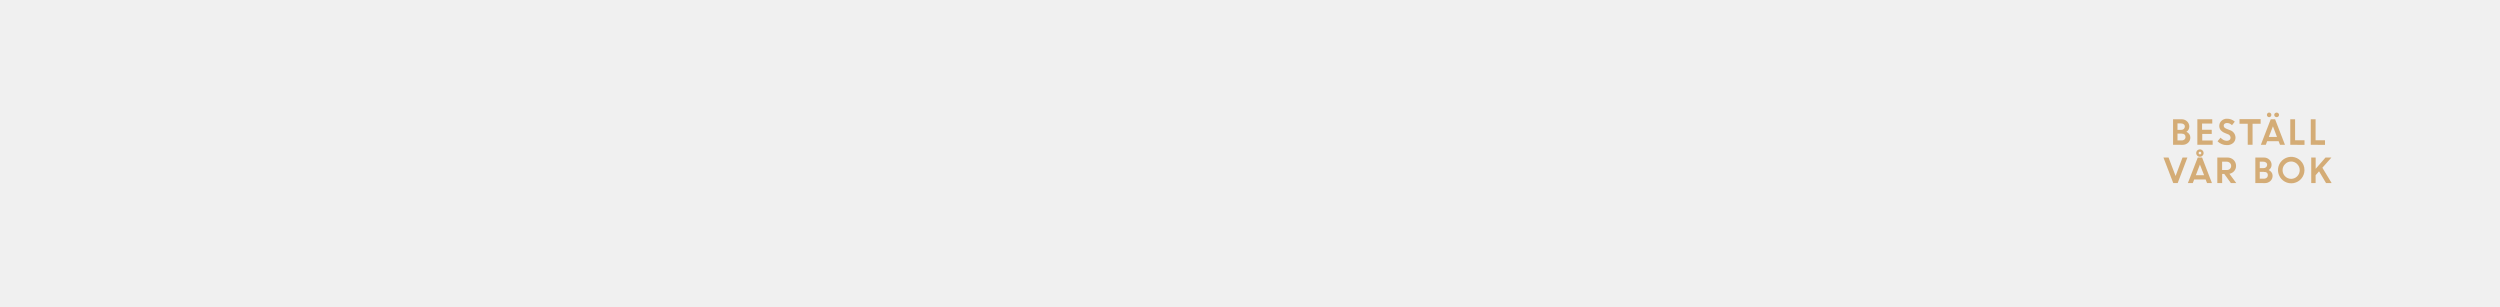
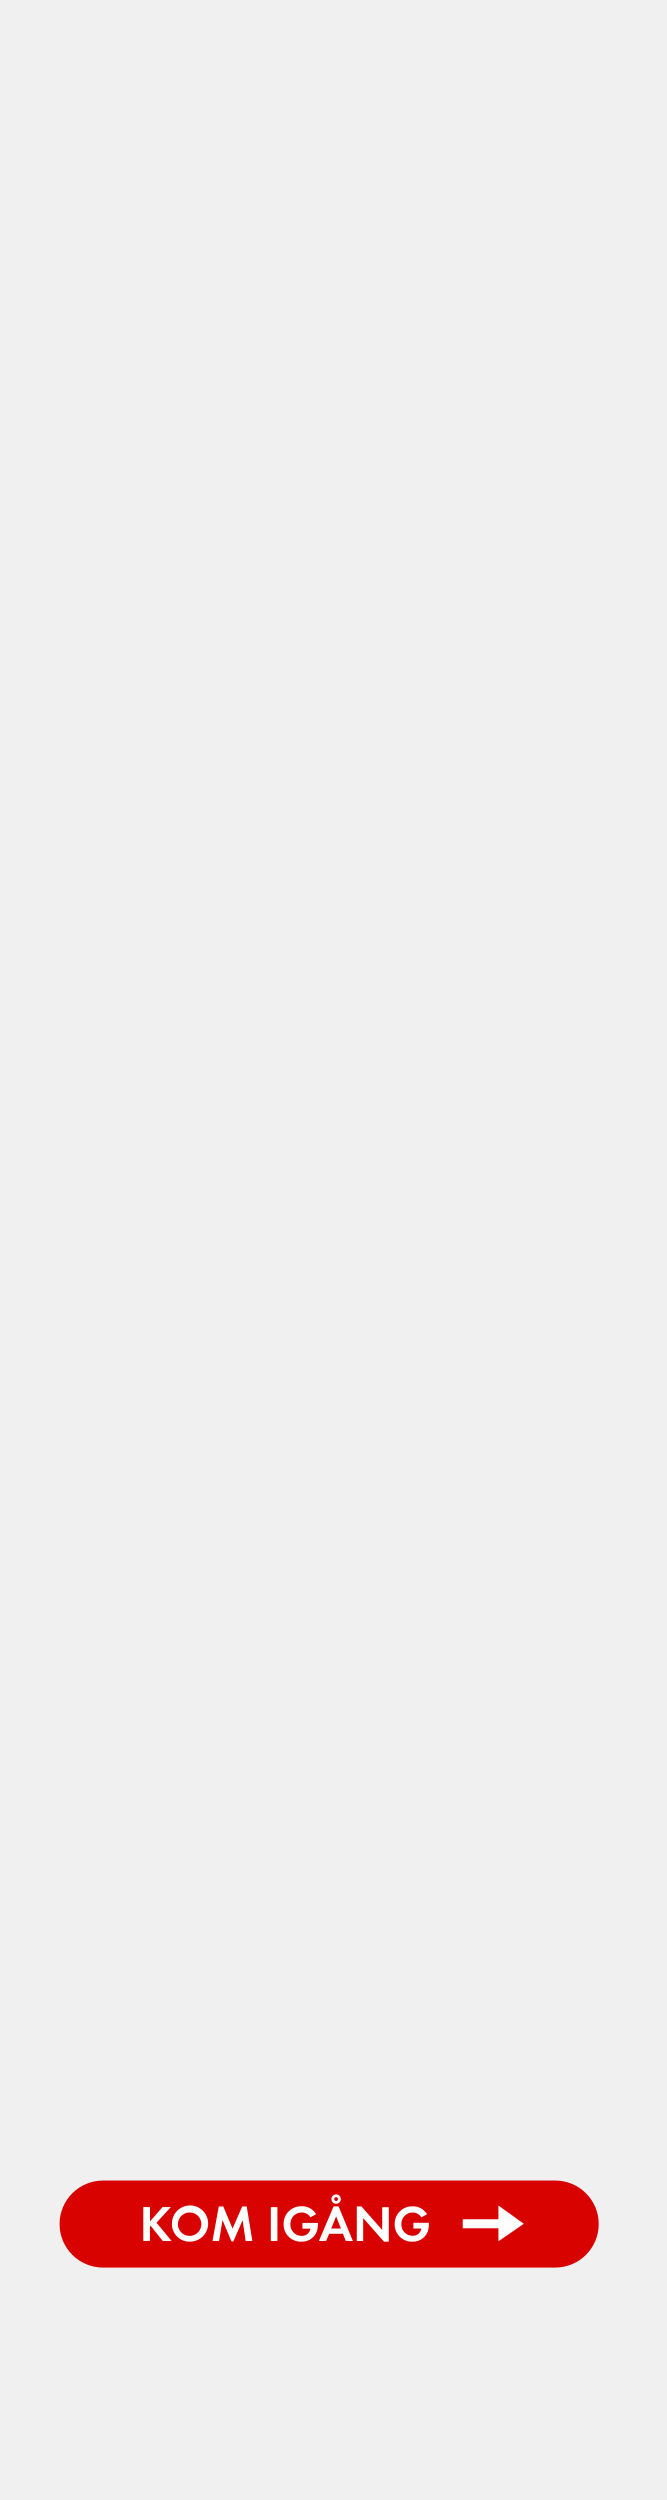
- <svg xmlns="http://www.w3.org/2000/svg" id="Layer_1" data-name="Layer 1" viewBox="0 0 980 120">
+ <svg xmlns="http://www.w3.org/2000/svg" id="Layer_1" data-name="Layer 1" viewBox="0 0 160 600">
  <defs>
-     <style>.cls-1{fill:#d4ac76;}</style>
+     <style>.cls-1{fill:#d80201;}.cls-2{fill:#fff;}</style>
  </defs>
-   <path class="cls-1" d="M851.84,56.75v-10h3.3a3,3,0,0,1,2.2.84,2.76,2.76,0,0,1,.87,2.07,2.37,2.37,0,0,1-1.13,2,2.91,2.91,0,0,1,1.11.9,2.13,2.13,0,0,1,.42,1.28,2.75,2.75,0,0,1-.88,2.13,3.16,3.16,0,0,1-2.22.81Zm3.08-8.37h-1.34V50.9h1.5a1.37,1.37,0,0,0,1-.37,1.27,1.27,0,0,0,.38-.93,1.08,1.08,0,0,0-.42-.89A1.78,1.78,0,0,0,854.92,48.38Zm.29,4h-1.63v2.66h1.59a1.6,1.6,0,0,0,1.14-.38,1.26,1.26,0,0,0,.41-1,1.24,1.24,0,0,0-.39-.95A1.59,1.59,0,0,0,855.21,52.41Z" />
-   <path class="cls-1" d="M867,52.5h-3.72v2.57h4.08v1.68h-6v-10h5.85v1.68h-4v2.44H867Z" />
-   <path class="cls-1" d="M872.8,56.88a4.77,4.77,0,0,1-1.9-.4,4.94,4.94,0,0,1-1.63-1.1l1.2-1.43a3.49,3.49,0,0,0,1.11.9,2.75,2.75,0,0,0,1.32.35,1.62,1.62,0,0,0,1.07-.34,1.08,1.08,0,0,0,.42-.87,1.49,1.49,0,0,0-1.1-1.39l-1.12-.45A4.3,4.3,0,0,1,870.5,51a2.58,2.58,0,0,1-.54-1.71,2.61,2.61,0,0,1,.85-1.91,2.92,2.92,0,0,1,2.13-.84,4.38,4.38,0,0,1,3.1,1.15l-1.11,1.4a2.61,2.61,0,0,0-2-.87,1.37,1.37,0,0,0-.9.29.88.88,0,0,0-.34.71A1,1,0,0,0,872,50a2.79,2.79,0,0,0,.87.52l1.17.46a3.13,3.13,0,0,1,2.28,2.9,2.8,2.8,0,0,1-.95,2.2A3.64,3.64,0,0,1,872.8,56.88Z" />
-   <path class="cls-1" d="M877.89,48.51V46.7h8.28v1.81H883v8.24h-1.89V48.51Z" />
-   <path class="cls-1" d="M886.26,56.75l3.87-10h1.71l3.86,10h-1.94l-.53-1.39h-4.5l-.53,1.39Zm3.86-11.08a.8.8,0,0,1-.62.26.82.82,0,0,1-.62-.26.9.9,0,0,1-.25-.65.87.87,0,0,1,.87-.89.8.8,0,0,1,.61.26.86.86,0,0,1,.26.63A.94.94,0,0,1,890.12,45.67Zm.87,3.84-1.61,4.17h3.2Zm2.12-3.84a1,1,0,0,1-1.34,0,.88.88,0,0,1-.27-.65.83.83,0,0,1,.27-.63,1,1,0,0,1,1.34,0,.83.83,0,0,1,.27.63A.88.88,0,0,1,893.11,45.67Z" />
-   <path class="cls-1" d="M897.79,56.75v-10h1.89v8.24h3.69v1.81Z" />
-   <path class="cls-1" d="M905.82,56.75v-10h1.89v8.24h3.69v1.81Z" />
-   <path class="cls-1" d="M851.91,71.75l-3.84-10h2l2.76,7.23,2.72-7.23h1.91l-3.8,10Z" />
-   <path class="cls-1" d="M857.65,71.75l3.87-10h1.7l3.86,10h-1.93l-.54-1.39h-4.49l-.54,1.39Zm4.72-7.24-1.6,4.17H864ZM863.83,60a1.42,1.42,0,0,1-.42,1,1.45,1.45,0,1,1,0-2A1.43,1.43,0,0,1,863.83,60Zm-1.82.37a.51.51,0,0,0,.38.16.47.47,0,0,0,.37-.16.51.51,0,0,0,.15-.37.52.52,0,0,0-.15-.38.51.51,0,0,0-.38-.16.5.5,0,0,0-.37.16.52.52,0,0,0-.15.38A.51.51,0,0,0,862,60.36Z" />
-   <path class="cls-1" d="M869.18,71.75v-10h3.93a3.39,3.39,0,0,1,2.42.91,3.16,3.16,0,0,1,1,2.39,3,3,0,0,1-.72,2,3.21,3.21,0,0,1-1.88,1.07l2.7,3.65h-2.12l-2.61-3.59h-.81v3.59Zm3.64-8.37h-1.76v3.27h1.76a1.88,1.88,0,0,0,1.3-.44,1.5,1.5,0,0,0,.49-1.16,1.57,1.57,0,0,0-.5-1.19A1.77,1.77,0,0,0,872.82,63.38Z" />
-   <path class="cls-1" d="M884.09,71.75v-10h3.31a3,3,0,0,1,2.19.84,2.76,2.76,0,0,1,.87,2.07,2.37,2.37,0,0,1-1.13,2,2.76,2.76,0,0,1,1.11.9,2.13,2.13,0,0,1,.42,1.28,2.75,2.75,0,0,1-.88,2.13,3.13,3.13,0,0,1-2.22.81Zm3.09-8.37h-1.35V65.9h1.5a1.37,1.37,0,0,0,1-.37,1.24,1.24,0,0,0,.39-.93,1.06,1.06,0,0,0-.43-.89A1.75,1.75,0,0,0,887.18,63.38Zm.28,4h-1.63v2.66h1.59a1.6,1.6,0,0,0,1.14-.38,1.24,1.24,0,0,0,.42-1,1.21,1.21,0,0,0-.4-1A1.59,1.59,0,0,0,887.46,67.41Z" />
-   <path class="cls-1" d="M903.35,66.72A5.19,5.19,0,1,1,901.83,63,5,5,0,0,1,903.35,66.72Zm-7.58,2.4a3.31,3.31,0,0,0,4.72,0,3.34,3.34,0,0,0,1-2.41,3.3,3.3,0,0,0-1-2.4,3.28,3.28,0,0,0-4.72,0,3.29,3.29,0,0,0-1,2.4A3.33,3.33,0,0,0,895.77,69.12Z" />
-   <path class="cls-1" d="M906,71.75v-10h1.74v4.43l3.85-4.43h2.33l-3.55,4,3.63,6H911.8l-2.73-4.59-1.35,1.52v3.07Z" />
+   <rect class="cls-1" x="14.3" y="523.33" width="129.39" height="20.89" rx="10.44" ry="10.44" />
+   <path class="cls-2" d="M39.06,537.84l-2.9-3.65-.18.18v3.46H34.39v-8.13H36v3.44l3-3.44h2l-3.44,3.75,3.62,4.38Z" />
+   <path class="cls-2" d="M45.6,538a4.22,4.22,0,0,1-4.34-4.23A4.35,4.35,0,1,1,45.6,538Zm0-7a2.81,2.81,0,1,0,2.72,2.79A2.76,2.76,0,0,0,45.6,531Z" />
+   <path class="cls-2" d="M58.95,537.84l-.72-5L56,537.95h-.44l-2.16-5.12-.82,5H51l1.51-8.28h1.08l2.22,5.32,2.32-5.32h1.08l1.35,8.28Z" />
+   <path class="cls-2" d="M65,537.84v-8.13h1.58v8.13Z" />
+   <path class="cls-2" d="M76.19,535a3.76,3.76,0,0,1-3.85,3,4.1,4.1,0,0,1-4.27-4.23,4.17,4.17,0,0,1,4.32-4.27,3.88,3.88,0,0,1,3.49,1.91l-1.38.74A2.39,2.39,0,0,0,72.37,531a2.69,2.69,0,0,0-2.67,2.82,2.66,2.66,0,0,0,2.67,2.79,2,2,0,0,0,2.12-1.73H72.58v-1.37h3.73v.2A7,7,0,0,1,76.19,535Z" />
+   <path class="cls-2" d="M83,537.84l-.69-1.72H79l-.74,1.72H76.54l3.52-8.3h1.2l3.43,8.3Zm-2.33-5.92-1.18,2.93h2.33Zm0-3a1.13,1.13,0,1,1,1.13-1.13A1.14,1.14,0,0,1,80.61,528.91Zm0-1.6a.46.46,0,1,0,.46.46A.46.46,0,0,0,80.61,527.32Z" />
+   <path class="cls-2" d="M92.16,538l-5-5.66v5.5H85.63v-8.31h1.1l5,5.66v-5.47h1.58V538Z" />
+   <path class="cls-2" d="M102.82,535A3.76,3.76,0,0,1,99,538a4.1,4.1,0,0,1-4.27-4.23A4.17,4.17,0,0,1,99,529.52a3.88,3.88,0,0,1,3.49,1.91l-1.38.74A2.39,2.39,0,0,0,99,531a2.69,2.69,0,0,0-2.67,2.82A2.66,2.66,0,0,0,99,536.58a2,2,0,0,0,2.12-1.73H99.21v-1.37h3.73v.2A7,7,0,0,1,102.82,535Z" />
+   <polygon class="cls-2" points="119.62 534.79 111.06 534.79 111.06 532.62 119.62 532.62 119.62 529.32 125.71 533.71 119.62 537.91 119.62 534.79" />
</svg>
